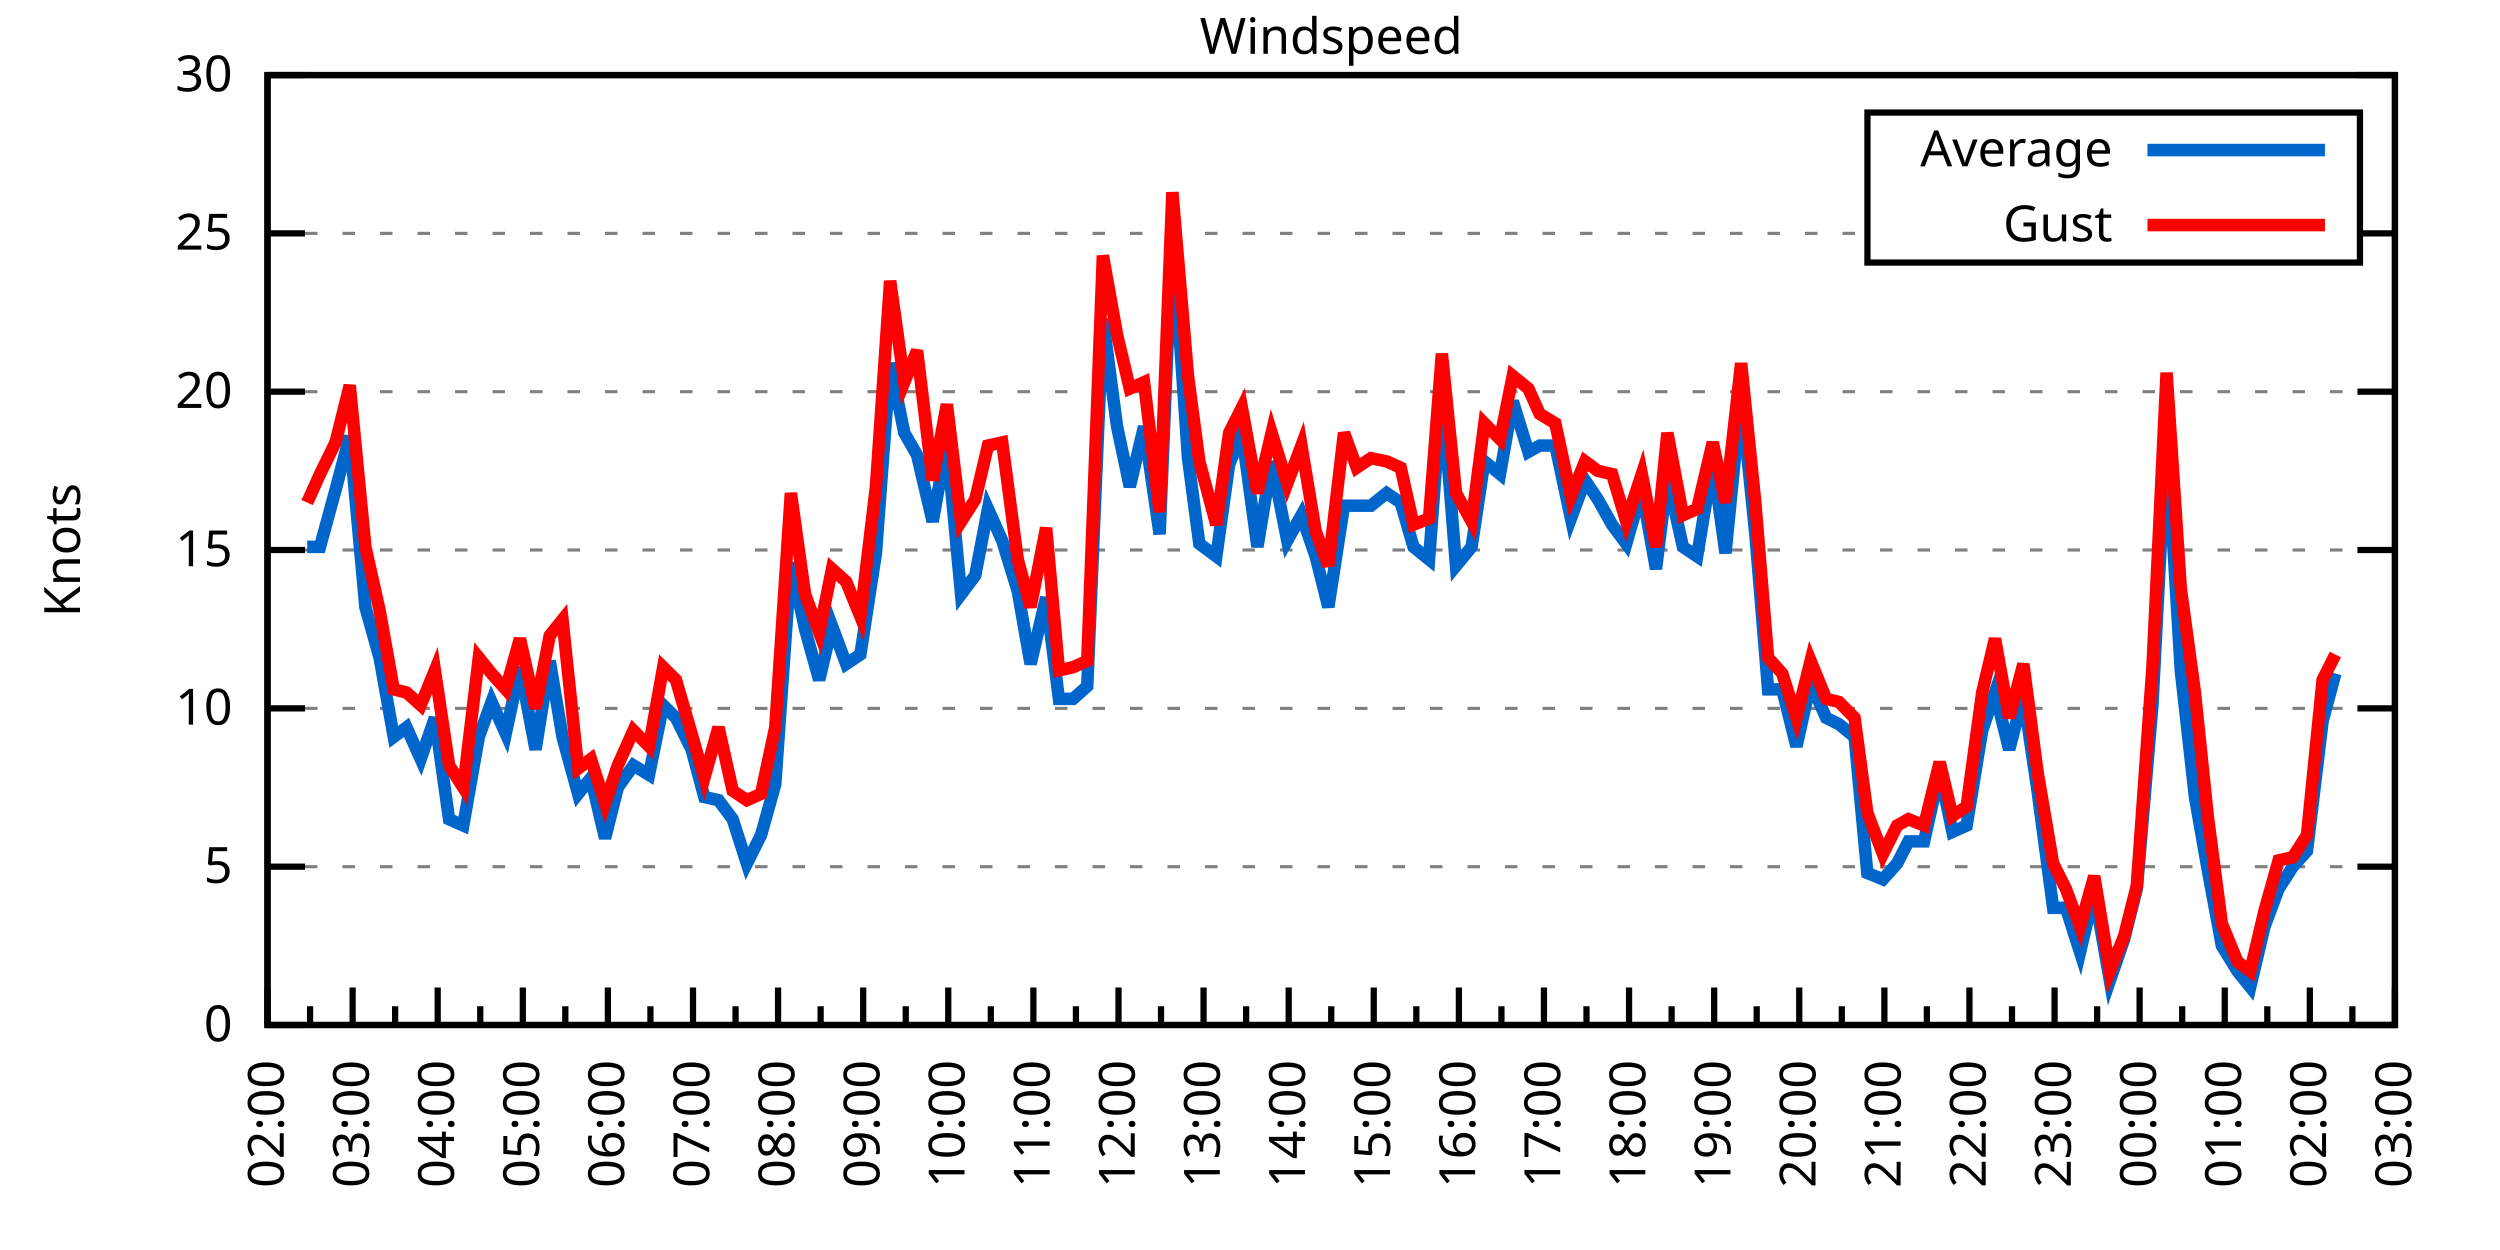
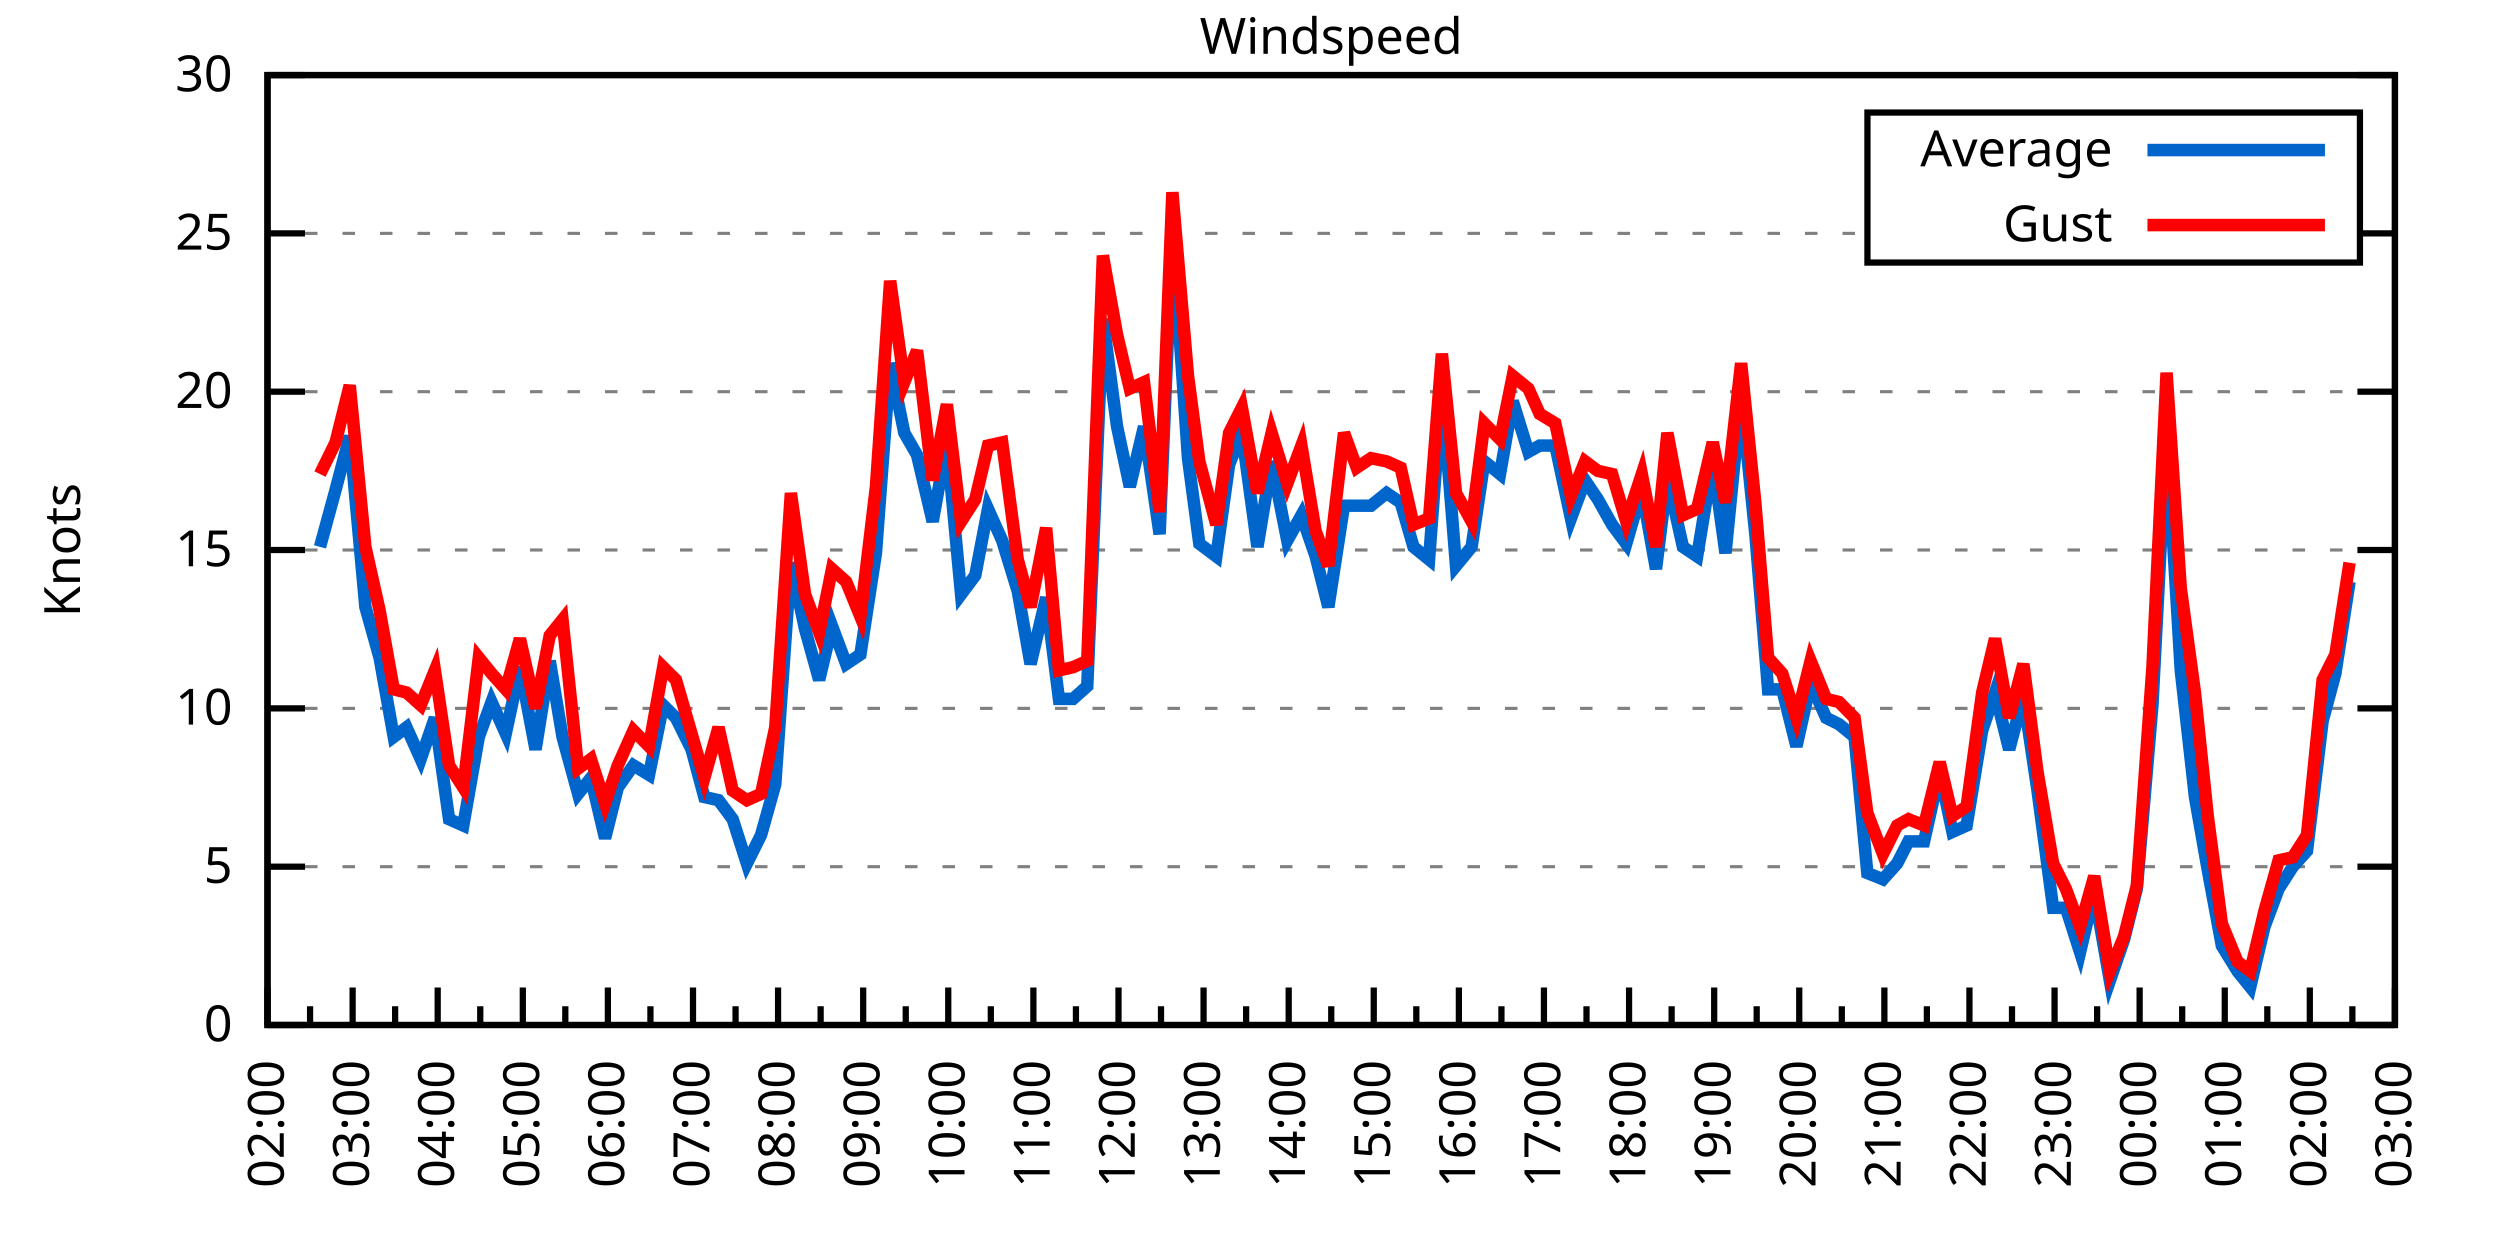
<svg xmlns="http://www.w3.org/2000/svg" xmlns:xlink="http://www.w3.org/1999/xlink" width="400" height="200" viewBox="0 0 400 200">
  <g id="gnuplot_canvas">
    <rect x="0" y="0" width="400" height="200" fill="none" />
    <defs>
      <circle id="gpDot" r="0.5" stroke-width="0.5" stroke="currentColor" />
      <path id="gpPt0" stroke-width="0.333" stroke="currentColor" d="M-1,0 h2 M0,-1 v2" />
      <path id="gpPt1" stroke-width="0.333" stroke="currentColor" d="M-1,-1 L1,1 M1,-1 L-1,1" />
      <path id="gpPt2" stroke-width="0.333" stroke="currentColor" d="M-1,0 L1,0 M0,-1 L0,1 M-1,-1 L1,1 M-1,1 L1,-1" />
      <rect id="gpPt3" stroke-width="0.333" stroke="currentColor" x="-1" y="-1" width="2" height="2" />
      <rect id="gpPt4" stroke-width="0.333" stroke="currentColor" fill="currentColor" x="-1" y="-1" width="2" height="2" />
      <circle id="gpPt5" stroke-width="0.333" stroke="currentColor" cx="0" cy="0" r="1" />
      <use xlink:href="#gpPt5" id="gpPt6" fill="currentColor" stroke="none" />
      <path id="gpPt7" stroke-width="0.333" stroke="currentColor" d="M0,-1.33 L-1.33,0.67 L1.33,0.67 z" />
      <use xlink:href="#gpPt7" id="gpPt8" fill="currentColor" stroke="none" />
      <use xlink:href="#gpPt7" id="gpPt9" stroke="currentColor" transform="rotate(180)" />
      <use xlink:href="#gpPt9" id="gpPt10" fill="currentColor" stroke="none" />
      <use xlink:href="#gpPt3" id="gpPt11" stroke="currentColor" transform="rotate(45)" />
      <use xlink:href="#gpPt11" id="gpPt12" fill="currentColor" stroke="none" />
      <path id="gpPt13" stroke-width="0.333" stroke="currentColor" d="M0,1.330 L1.265,0.411 L0.782,-1.067 L-0.782,-1.076 L-1.265,0.411 z" />
      <use xlink:href="#gpPt13" id="gpPt14" fill="currentColor" stroke="none" />
      <filter id="textbox" filterUnits="objectBoundingBox" x="0" y="0" height="1" width="1">
        <feFlood flood-color="white" flood-opacity="1" result="bgnd" />
        <feComposite in="SourceGraphic" in2="bgnd" operator="atop" />
      </filter>
      <filter id="greybox" filterUnits="objectBoundingBox" x="0" y="0" height="1" width="1">
        <feFlood flood-color="lightgrey" flood-opacity="1" result="grey" />
        <feComposite in="SourceGraphic" in2="grey" operator="atop" />
      </filter>
    </defs>
    <g fill="none" color="white" stroke="currentColor" stroke-width="1.00" stroke-linecap="butt" stroke-linejoin="miter">
</g>
    <g fill="none" color="black" stroke="currentColor" stroke-width="1.00" stroke-linecap="butt" stroke-linejoin="miter">
      <g stroke="none" shape-rendering="crispEdges">
        <polygon fill="rgb(255, 255, 255)" points="42.80,164.00 383.18,164.00 383.18,12.02 42.80,12.02 " />
      </g>
    </g>
    <g fill="none" color="black" stroke="currentColor" stroke-width="1.00" stroke-linecap="butt" stroke-linejoin="miter">
</g>
    <g fill="none" color="black" stroke="black" stroke-width="0.50" stroke-linecap="butt" stroke-linejoin="miter">
</g>
    <g fill="none" color="gray" stroke="currentColor" stroke-width="0.50" stroke-linecap="butt" stroke-linejoin="miter">
      <path stroke="gray" stroke-dasharray="2,4" class="gridline" d="M42.80,164.00 L383.19,164.00  " />
    </g>
    <g fill="none" color="gray" stroke="gray" stroke-width="1.00" stroke-linecap="butt" stroke-linejoin="miter">
</g>
    <g fill="none" color="black" stroke="currentColor" stroke-width="1.00" stroke-linecap="butt" stroke-linejoin="miter">
      <path stroke="black" d="M42.80,164.00 L48.80,164.00 M383.19,164.00 L377.19,164.00  " />
      <g transform="translate(37.20,166.60)" stroke="none" fill="black" font-family="Sans" font-size="8.00" text-anchor="end">
        <text>
          <tspan font-family="Sans"> 0</tspan>
        </text>
      </g>
    </g>
    <g fill="none" color="black" stroke="currentColor" stroke-width="1.00" stroke-linecap="butt" stroke-linejoin="miter">
</g>
    <g fill="none" color="black" stroke="black" stroke-width="0.50" stroke-linecap="butt" stroke-linejoin="miter">
</g>
    <g fill="none" color="gray" stroke="currentColor" stroke-width="0.50" stroke-linecap="butt" stroke-linejoin="miter">
      <path stroke="gray" stroke-dasharray="2,4" class="gridline" d="M42.80,138.67 L383.19,138.67  " />
    </g>
    <g fill="none" color="gray" stroke="gray" stroke-width="1.00" stroke-linecap="butt" stroke-linejoin="miter">
</g>
    <g fill="none" color="black" stroke="currentColor" stroke-width="1.00" stroke-linecap="butt" stroke-linejoin="miter">
      <path stroke="black" d="M42.80,138.67 L48.80,138.67 M383.19,138.67 L377.19,138.67  " />
      <g transform="translate(37.20,141.27)" stroke="none" fill="black" font-family="Sans" font-size="8.00" text-anchor="end">
        <text>
          <tspan font-family="Sans"> 5</tspan>
        </text>
      </g>
    </g>
    <g fill="none" color="black" stroke="currentColor" stroke-width="1.00" stroke-linecap="butt" stroke-linejoin="miter">
</g>
    <g fill="none" color="black" stroke="black" stroke-width="0.50" stroke-linecap="butt" stroke-linejoin="miter">
</g>
    <g fill="none" color="gray" stroke="currentColor" stroke-width="0.50" stroke-linecap="butt" stroke-linejoin="miter">
      <path stroke="gray" stroke-dasharray="2,4" class="gridline" d="M42.80,113.34 L383.19,113.34  " />
    </g>
    <g fill="none" color="gray" stroke="gray" stroke-width="1.00" stroke-linecap="butt" stroke-linejoin="miter">
</g>
    <g fill="none" color="black" stroke="currentColor" stroke-width="1.00" stroke-linecap="butt" stroke-linejoin="miter">
      <path stroke="black" d="M42.80,113.34 L48.80,113.34 M383.19,113.34 L377.19,113.34  " />
      <g transform="translate(37.20,115.94)" stroke="none" fill="black" font-family="Sans" font-size="8.00" text-anchor="end">
        <text>
          <tspan font-family="Sans"> 10</tspan>
        </text>
      </g>
    </g>
    <g fill="none" color="black" stroke="currentColor" stroke-width="1.00" stroke-linecap="butt" stroke-linejoin="miter">
</g>
    <g fill="none" color="black" stroke="black" stroke-width="0.50" stroke-linecap="butt" stroke-linejoin="miter">
</g>
    <g fill="none" color="gray" stroke="currentColor" stroke-width="0.50" stroke-linecap="butt" stroke-linejoin="miter">
      <path stroke="gray" stroke-dasharray="2,4" class="gridline" d="M42.80,88.00 L383.19,88.00  " />
    </g>
    <g fill="none" color="gray" stroke="gray" stroke-width="1.00" stroke-linecap="butt" stroke-linejoin="miter">
</g>
    <g fill="none" color="black" stroke="currentColor" stroke-width="1.00" stroke-linecap="butt" stroke-linejoin="miter">
      <path stroke="black" d="M42.80,88.00 L48.80,88.00 M383.19,88.00 L377.19,88.00  " />
      <g transform="translate(37.20,90.60)" stroke="none" fill="black" font-family="Sans" font-size="8.00" text-anchor="end">
        <text>
          <tspan font-family="Sans"> 15</tspan>
        </text>
      </g>
    </g>
    <g fill="none" color="black" stroke="currentColor" stroke-width="1.00" stroke-linecap="butt" stroke-linejoin="miter">
</g>
    <g fill="none" color="black" stroke="black" stroke-width="0.50" stroke-linecap="butt" stroke-linejoin="miter">
</g>
    <g fill="none" color="gray" stroke="currentColor" stroke-width="0.50" stroke-linecap="butt" stroke-linejoin="miter">
      <path stroke="gray" stroke-dasharray="2,4" class="gridline" d="M42.80,62.67 L383.19,62.67  " />
    </g>
    <g fill="none" color="gray" stroke="gray" stroke-width="1.00" stroke-linecap="butt" stroke-linejoin="miter">
</g>
    <g fill="none" color="black" stroke="currentColor" stroke-width="1.00" stroke-linecap="butt" stroke-linejoin="miter">
      <path stroke="black" d="M42.80,62.67 L48.80,62.67 M383.19,62.67 L377.19,62.67  " />
      <g transform="translate(37.20,65.27)" stroke="none" fill="black" font-family="Sans" font-size="8.00" text-anchor="end">
        <text>
          <tspan font-family="Sans"> 20</tspan>
        </text>
      </g>
    </g>
    <g fill="none" color="black" stroke="currentColor" stroke-width="1.00" stroke-linecap="butt" stroke-linejoin="miter">
</g>
    <g fill="none" color="black" stroke="black" stroke-width="0.50" stroke-linecap="butt" stroke-linejoin="miter">
</g>
    <g fill="none" color="gray" stroke="currentColor" stroke-width="0.50" stroke-linecap="butt" stroke-linejoin="miter">
      <path stroke="gray" stroke-dasharray="2,4" class="gridline" d="M42.80,37.34 L298.79,37.34 M377.59,37.34 L383.19,37.34  " />
    </g>
    <g fill="none" color="gray" stroke="gray" stroke-width="1.00" stroke-linecap="butt" stroke-linejoin="miter">
</g>
    <g fill="none" color="black" stroke="currentColor" stroke-width="1.00" stroke-linecap="butt" stroke-linejoin="miter">
      <path stroke="black" d="M42.80,37.34 L48.80,37.34 M383.19,37.34 L377.19,37.34  " />
      <g transform="translate(37.20,39.94)" stroke="none" fill="black" font-family="Sans" font-size="8.00" text-anchor="end">
        <text>
          <tspan font-family="Sans"> 25</tspan>
        </text>
      </g>
    </g>
    <g fill="none" color="black" stroke="currentColor" stroke-width="1.00" stroke-linecap="butt" stroke-linejoin="miter">
</g>
    <g fill="none" color="black" stroke="black" stroke-width="0.50" stroke-linecap="butt" stroke-linejoin="miter">
</g>
    <g fill="none" color="gray" stroke="currentColor" stroke-width="0.50" stroke-linecap="butt" stroke-linejoin="miter">
      <path stroke="gray" stroke-dasharray="2,4" class="gridline" d="M42.80,12.01 L383.19,12.01  " />
    </g>
    <g fill="none" color="gray" stroke="gray" stroke-width="1.00" stroke-linecap="butt" stroke-linejoin="miter">
</g>
    <g fill="none" color="black" stroke="currentColor" stroke-width="1.00" stroke-linecap="butt" stroke-linejoin="miter">
      <path stroke="black" d="M42.80,12.01 L48.80,12.01 M383.19,12.01 L377.19,12.01  " />
      <g transform="translate(37.20,14.61)" stroke="none" fill="black" font-family="Sans" font-size="8.00" text-anchor="end">
        <text>
          <tspan font-family="Sans"> 30</tspan>
        </text>
      </g>
    </g>
    <g fill="none" color="black" stroke="currentColor" stroke-width="1.00" stroke-linecap="butt" stroke-linejoin="miter">
      <path stroke="black" d="M42.80,164.00 L42.80,158.00  " />
      <g transform="translate(45.40,169.60) rotate(270)" stroke="none" fill="black" font-family="Sans" font-size="8.00" text-anchor="end">
        <text>
          <tspan font-family="Sans">02:00</tspan>
        </text>
      </g>
    </g>
    <g fill="none" color="black" stroke="currentColor" stroke-width="1.00" stroke-linecap="butt" stroke-linejoin="miter">
      <path stroke="black" d="M49.61,164.00 L49.61,161.00 M56.42,164.00 L56.42,158.00  " />
      <g transform="translate(59.02,169.60) rotate(270)" stroke="none" fill="black" font-family="Sans" font-size="8.00" text-anchor="end">
        <text>
          <tspan font-family="Sans">03:00</tspan>
        </text>
      </g>
    </g>
    <g fill="none" color="black" stroke="currentColor" stroke-width="1.00" stroke-linecap="butt" stroke-linejoin="miter">
      <path stroke="black" d="M63.22,164.00 L63.22,161.00 M70.03,164.00 L70.03,158.00  " />
      <g transform="translate(72.63,169.60) rotate(270)" stroke="none" fill="black" font-family="Sans" font-size="8.00" text-anchor="end">
        <text>
          <tspan font-family="Sans">04:00</tspan>
        </text>
      </g>
    </g>
    <g fill="none" color="black" stroke="currentColor" stroke-width="1.00" stroke-linecap="butt" stroke-linejoin="miter">
      <path stroke="black" d="M76.84,164.00 L76.84,161.00 M83.65,164.00 L83.65,158.00  " />
      <g transform="translate(86.25,169.60) rotate(270)" stroke="none" fill="black" font-family="Sans" font-size="8.00" text-anchor="end">
        <text>
          <tspan font-family="Sans">05:00</tspan>
        </text>
      </g>
    </g>
    <g fill="none" color="black" stroke="currentColor" stroke-width="1.00" stroke-linecap="butt" stroke-linejoin="miter">
      <path stroke="black" d="M90.45,164.00 L90.45,161.00 M97.26,164.00 L97.26,158.00  " />
      <g transform="translate(99.86,169.60) rotate(270)" stroke="none" fill="black" font-family="Sans" font-size="8.00" text-anchor="end">
        <text>
          <tspan font-family="Sans">06:00</tspan>
        </text>
      </g>
    </g>
    <g fill="none" color="black" stroke="currentColor" stroke-width="1.00" stroke-linecap="butt" stroke-linejoin="miter">
      <path stroke="black" d="M104.07,164.00 L104.07,161.00 M110.88,164.00 L110.88,158.00  " />
      <g transform="translate(113.48,169.60) rotate(270)" stroke="none" fill="black" font-family="Sans" font-size="8.00" text-anchor="end">
        <text>
          <tspan font-family="Sans">07:00</tspan>
        </text>
      </g>
    </g>
    <g fill="none" color="black" stroke="currentColor" stroke-width="1.00" stroke-linecap="butt" stroke-linejoin="miter">
      <path stroke="black" d="M117.69,164.00 L117.69,161.00 M124.49,164.00 L124.49,158.00  " />
      <g transform="translate(127.09,169.60) rotate(270)" stroke="none" fill="black" font-family="Sans" font-size="8.00" text-anchor="end">
        <text>
          <tspan font-family="Sans">08:00</tspan>
        </text>
      </g>
    </g>
    <g fill="none" color="black" stroke="currentColor" stroke-width="1.00" stroke-linecap="butt" stroke-linejoin="miter">
      <path stroke="black" d="M131.30,164.00 L131.30,161.00 M138.11,164.00 L138.11,158.00  " />
      <g transform="translate(140.71,169.60) rotate(270)" stroke="none" fill="black" font-family="Sans" font-size="8.00" text-anchor="end">
        <text>
          <tspan font-family="Sans">09:00</tspan>
        </text>
      </g>
    </g>
    <g fill="none" color="black" stroke="currentColor" stroke-width="1.00" stroke-linecap="butt" stroke-linejoin="miter">
      <path stroke="black" d="M144.92,164.00 L144.92,161.00 M151.72,164.00 L151.72,158.00  " />
      <g transform="translate(154.32,169.60) rotate(270)" stroke="none" fill="black" font-family="Sans" font-size="8.00" text-anchor="end">
        <text>
          <tspan font-family="Sans">10:00</tspan>
        </text>
      </g>
    </g>
    <g fill="none" color="black" stroke="currentColor" stroke-width="1.00" stroke-linecap="butt" stroke-linejoin="miter">
      <path stroke="black" d="M158.53,164.00 L158.53,161.00 M165.34,164.00 L165.34,158.00  " />
      <g transform="translate(167.94,169.60) rotate(270)" stroke="none" fill="black" font-family="Sans" font-size="8.00" text-anchor="end">
        <text>
          <tspan font-family="Sans">11:00</tspan>
        </text>
      </g>
    </g>
    <g fill="none" color="black" stroke="currentColor" stroke-width="1.00" stroke-linecap="butt" stroke-linejoin="miter">
      <path stroke="black" d="M172.15,164.00 L172.15,161.00 M178.96,164.00 L178.96,158.00  " />
      <g transform="translate(181.56,169.60) rotate(270)" stroke="none" fill="black" font-family="Sans" font-size="8.00" text-anchor="end">
        <text>
          <tspan font-family="Sans">12:00</tspan>
        </text>
      </g>
    </g>
    <g fill="none" color="black" stroke="currentColor" stroke-width="1.00" stroke-linecap="butt" stroke-linejoin="miter">
      <path stroke="black" d="M185.76,164.00 L185.76,161.00 M192.57,164.00 L192.57,158.00  " />
      <g transform="translate(195.17,169.60) rotate(270)" stroke="none" fill="black" font-family="Sans" font-size="8.00" text-anchor="end">
        <text>
          <tspan font-family="Sans">13:00</tspan>
        </text>
      </g>
    </g>
    <g fill="none" color="black" stroke="currentColor" stroke-width="1.00" stroke-linecap="butt" stroke-linejoin="miter">
      <path stroke="black" d="M199.38,164.00 L199.38,161.00 M206.19,164.00 L206.19,158.00  " />
      <g transform="translate(208.79,169.60) rotate(270)" stroke="none" fill="black" font-family="Sans" font-size="8.00" text-anchor="end">
        <text>
          <tspan font-family="Sans">14:00</tspan>
        </text>
      </g>
    </g>
    <g fill="none" color="black" stroke="currentColor" stroke-width="1.00" stroke-linecap="butt" stroke-linejoin="miter">
      <path stroke="black" d="M213.00,164.00 L213.00,161.00 M219.80,164.00 L219.80,158.00  " />
      <g transform="translate(222.40,169.60) rotate(270)" stroke="none" fill="black" font-family="Sans" font-size="8.00" text-anchor="end">
        <text>
          <tspan font-family="Sans">15:00</tspan>
        </text>
      </g>
    </g>
    <g fill="none" color="black" stroke="currentColor" stroke-width="1.00" stroke-linecap="butt" stroke-linejoin="miter">
      <path stroke="black" d="M226.61,164.00 L226.61,161.00 M233.42,164.00 L233.42,158.00  " />
      <g transform="translate(236.02,169.60) rotate(270)" stroke="none" fill="black" font-family="Sans" font-size="8.00" text-anchor="end">
        <text>
          <tspan font-family="Sans">16:00</tspan>
        </text>
      </g>
    </g>
    <g fill="none" color="black" stroke="currentColor" stroke-width="1.00" stroke-linecap="butt" stroke-linejoin="miter">
      <path stroke="black" d="M240.23,164.00 L240.23,161.00 M247.03,164.00 L247.03,158.00  " />
      <g transform="translate(249.63,169.60) rotate(270)" stroke="none" fill="black" font-family="Sans" font-size="8.00" text-anchor="end">
        <text>
          <tspan font-family="Sans">17:00</tspan>
        </text>
      </g>
    </g>
    <g fill="none" color="black" stroke="currentColor" stroke-width="1.00" stroke-linecap="butt" stroke-linejoin="miter">
      <path stroke="black" d="M253.84,164.00 L253.84,161.00 M260.65,164.00 L260.65,158.00  " />
      <g transform="translate(263.25,169.60) rotate(270)" stroke="none" fill="black" font-family="Sans" font-size="8.00" text-anchor="end">
        <text>
          <tspan font-family="Sans">18:00</tspan>
        </text>
      </g>
    </g>
    <g fill="none" color="black" stroke="currentColor" stroke-width="1.00" stroke-linecap="butt" stroke-linejoin="miter">
      <path stroke="black" d="M267.46,164.00 L267.46,161.00 M274.27,164.00 L274.27,158.00  " />
      <g transform="translate(276.87,169.60) rotate(270)" stroke="none" fill="black" font-family="Sans" font-size="8.00" text-anchor="end">
        <text>
          <tspan font-family="Sans">19:00</tspan>
        </text>
      </g>
    </g>
    <g fill="none" color="black" stroke="currentColor" stroke-width="1.00" stroke-linecap="butt" stroke-linejoin="miter">
      <path stroke="black" d="M281.07,164.00 L281.07,161.00 M287.88,164.00 L287.88,158.00  " />
      <g transform="translate(290.48,169.60) rotate(270)" stroke="none" fill="black" font-family="Sans" font-size="8.00" text-anchor="end">
        <text>
          <tspan font-family="Sans">20:00</tspan>
        </text>
      </g>
    </g>
    <g fill="none" color="black" stroke="currentColor" stroke-width="1.00" stroke-linecap="butt" stroke-linejoin="miter">
      <path stroke="black" d="M294.69,164.00 L294.69,161.00 M301.50,164.00 L301.50,158.00  " />
      <g transform="translate(304.10,169.60) rotate(270)" stroke="none" fill="black" font-family="Sans" font-size="8.00" text-anchor="end">
        <text>
          <tspan font-family="Sans">21:00</tspan>
        </text>
      </g>
    </g>
    <g fill="none" color="black" stroke="currentColor" stroke-width="1.00" stroke-linecap="butt" stroke-linejoin="miter">
      <path stroke="black" d="M308.30,164.00 L308.30,161.00 M315.11,164.00 L315.11,158.00  " />
      <g transform="translate(317.71,169.60) rotate(270)" stroke="none" fill="black" font-family="Sans" font-size="8.00" text-anchor="end">
        <text>
          <tspan font-family="Sans">22:00</tspan>
        </text>
      </g>
    </g>
    <g fill="none" color="black" stroke="currentColor" stroke-width="1.00" stroke-linecap="butt" stroke-linejoin="miter">
      <path stroke="black" d="M321.92,164.00 L321.92,161.00 M328.73,164.00 L328.73,158.00  " />
      <g transform="translate(331.33,169.60) rotate(270)" stroke="none" fill="black" font-family="Sans" font-size="8.00" text-anchor="end">
        <text>
          <tspan font-family="Sans">23:00</tspan>
        </text>
      </g>
    </g>
    <g fill="none" color="black" stroke="currentColor" stroke-width="1.00" stroke-linecap="butt" stroke-linejoin="miter">
      <path stroke="black" d="M335.54,164.00 L335.54,161.00 M342.34,164.00 L342.34,158.00  " />
      <g transform="translate(344.94,169.60) rotate(270)" stroke="none" fill="black" font-family="Sans" font-size="8.00" text-anchor="end">
        <text>
          <tspan font-family="Sans">00:00</tspan>
        </text>
      </g>
    </g>
    <g fill="none" color="black" stroke="currentColor" stroke-width="1.00" stroke-linecap="butt" stroke-linejoin="miter">
      <path stroke="black" d="M349.15,164.00 L349.15,161.00 M355.96,164.00 L355.96,158.00  " />
      <g transform="translate(358.56,169.60) rotate(270)" stroke="none" fill="black" font-family="Sans" font-size="8.00" text-anchor="end">
        <text>
          <tspan font-family="Sans">01:00</tspan>
        </text>
      </g>
    </g>
    <g fill="none" color="black" stroke="currentColor" stroke-width="1.00" stroke-linecap="butt" stroke-linejoin="miter">
      <path stroke="black" d="M362.77,164.00 L362.77,161.00 M369.57,164.00 L369.57,158.00  " />
      <g transform="translate(372.17,169.60) rotate(270)" stroke="none" fill="black" font-family="Sans" font-size="8.00" text-anchor="end">
        <text>
          <tspan font-family="Sans">02:00</tspan>
        </text>
      </g>
    </g>
    <g fill="none" color="black" stroke="currentColor" stroke-width="1.00" stroke-linecap="butt" stroke-linejoin="miter">
      <path stroke="black" d="M376.38,164.00 L376.38,161.00 M383.19,164.00 L383.19,158.00  " />
      <g transform="translate(385.79,169.60) rotate(270)" stroke="none" fill="black" font-family="Sans" font-size="8.00" text-anchor="end">
        <text>
          <tspan font-family="Sans">03:00</tspan>
        </text>
      </g>
    </g>
    <g fill="none" color="black" stroke="currentColor" stroke-width="1.00" stroke-linecap="butt" stroke-linejoin="miter">
</g>
    <g fill="none" color="black" stroke="currentColor" stroke-width="1.00" stroke-linecap="butt" stroke-linejoin="miter">
      <path stroke="black" d="M42.80,12.01 L42.80,164.00 L383.19,164.00 L383.19,12.01 L42.80,12.01 Z  " />
    </g>
    <g fill="none" color="black" stroke="currentColor" stroke-width="1.00" stroke-linecap="butt" stroke-linejoin="miter">
      <g transform="translate(12.80,88.01) rotate(270)" stroke="none" fill="black" font-family="Sans" font-size="8.00" text-anchor="middle">
        <text>
          <tspan font-family="Sans">Knots</tspan>
        </text>
      </g>
    </g>
    <g fill="none" color="black" stroke="currentColor" stroke-width="1.00" stroke-linecap="butt" stroke-linejoin="miter">
</g>
    <g fill="none" color="black" stroke="currentColor" stroke-width="1.00" stroke-linecap="butt" stroke-linejoin="miter">
      <path stroke="black" d="M298.79,42.01 L298.79,18.01 L377.59,18.01 L377.59,42.01 L298.79,42.01 Z  " />
    </g>
    <g id="Windspeed_plot_1">
      <g fill="none" color="white" stroke="black" stroke-width="2.00" stroke-linecap="butt" stroke-linejoin="miter">
</g>
      <g fill="none" color="black" stroke="currentColor" stroke-width="2.00" stroke-linecap="butt" stroke-linejoin="miter">
        <g transform="translate(337.99,26.61)" stroke="none" fill="black" font-family="Sans" font-size="8.00" text-anchor="end">
          <text>
            <tspan font-family="Sans">Average</tspan>
          </text>
        </g>
      </g>
      <g fill="none" color="black" stroke="currentColor" stroke-width="2.00" stroke-linecap="butt" stroke-linejoin="miter">
-         <path stroke="rgb(  0, 102, 204)" d="M343.59,24.01 L371.99,24.01 M49.15,87.50 L51.20,87.50 L53.69,78.38 L55.96,69.77 L58.46,97.12 L60.73,105.23   L63.00,117.90 L65.04,116.38 L67.31,121.44 L69.58,114.86 L71.85,131.07 L74.12,132.08 L76.61,117.90 L78.65,112.32   L80.92,117.39 L83.19,106.75 L85.69,119.92 L87.96,105.74 L90.00,117.90 L92.50,127.02 L94.54,124.48 L96.81,134.11   L98.85,126.00 L101.35,122.46 L103.84,123.98 L106.11,112.83 L108.15,114.86 L110.65,119.92 L112.69,127.52 L114.96,128.03   L117.23,131.07 L119.50,138.16 L121.77,133.60 L124.04,125.50 L126.54,90.03 L128.81,100.67 L131.07,108.78 L133.12,100.16   L135.39,106.24 L137.66,104.72 L140.15,88.51 L142.42,58.11 L144.69,69.26 L146.73,72.81 L149.23,83.45 L151.50,70.78   L153.77,95.10 L156.04,92.06 L158.08,81.42 L160.35,86.49 L162.84,94.59 L164.89,106.24 L167.38,95.60 L169.43,111.82   L171.69,111.82 L173.96,109.79 L176.46,51.02 L178.73,68.25 L180.77,77.87 L183.04,68.25 L185.54,85.47 L187.58,36.84   L190.08,73.31 L191.89,86.99 L194.61,89.02 L196.66,74.33 L198.70,69.26 L201.19,87.50 L203.46,73.82 L205.96,86.49   L208.23,82.43 L210.50,89.02 L212.54,97.12 L215.04,80.91 L217.08,80.91 L219.35,80.91 L221.85,78.89 L224.11,80.41   L226.16,87.50 L228.65,89.52 L230.70,62.17 L232.96,90.54 L235.46,87.50 L237.50,73.82 L240.00,75.85 L242.04,64.19   L244.54,72.30 L246.35,71.29 L248.85,71.29 L251.35,82.94 L253.61,76.86 L255.66,79.90 L257.93,83.95 L260.20,86.99   L262.69,78.38 L264.96,91.04 L266.78,76.35 L269.27,87.50 L271.54,89.02 L274.04,73.82 L276.08,88.51 L278.58,63.18   L280.85,85.47 L282.89,110.30 L285.16,110.30 L287.43,119.42 L289.70,109.28 L292.19,114.86 L294.23,115.87 L296.73,117.90   L298.77,139.68 L301.27,140.69 L303.54,138.16 L305.35,134.62 L307.85,134.62 L310.35,123.47 L312.39,133.10 L314.66,132.08   L317.15,116.88 L319.20,110.80 L321.47,119.92 L323.74,111.31 L326.00,126.51 L328.50,145.25 L330.54,145.25 L332.81,152.35   L335.08,142.72 L337.58,156.91 L339.85,150.32 L341.89,142.21 L344.39,112.83 L346.65,69.26 L348.92,107.26 L351.19,127.52   L353.24,139.17 L355.50,151.33 L358.00,155.39 L360.04,157.92 L362.31,148.29 L364.58,142.21 L366.85,138.67 L369.12,136.14   L371.62,115.36 L373.66,107.76  " />
+         <path stroke="rgb(  0, 102, 204)" d="M343.59,24.01 L371.99,24.01 M51.20,87.50 L53.69,78.38 L55.96,69.77 L58.46,97.12 L60.73,105.23 L63.00,117.90   L65.04,116.38 L67.31,121.44 L69.58,114.86 L71.85,131.07 L74.12,132.08 L76.61,117.90 L78.65,112.32 L80.92,117.39   L83.19,106.75 L85.69,119.92 L87.96,105.74 L90.00,117.90 L92.50,127.02 L94.54,124.48 L96.81,134.11 L98.85,126.00   L101.35,122.46 L103.84,123.98 L106.11,112.83 L108.15,114.86 L110.65,119.92 L112.69,127.52 L114.96,128.03 L117.23,131.07   L119.50,138.16 L121.77,133.60 L124.04,125.50 L126.54,90.03 L128.81,100.67 L131.07,108.78 L133.12,100.16 L135.39,106.24   L137.66,104.72 L140.15,88.51 L142.42,58.11 L144.69,69.26 L146.73,72.81 L149.23,83.45 L151.50,70.78 L153.77,95.10   L156.04,92.06 L158.08,81.42 L160.35,86.49 L162.84,94.59 L164.89,106.24 L167.38,95.60 L169.43,111.82 L171.69,111.82   L173.96,109.79 L176.46,51.02 L178.73,68.25 L180.77,77.87 L183.04,68.25 L185.54,85.47 L187.58,36.84 L190.08,73.31   L191.89,86.99 L194.61,89.02 L196.66,74.33 L198.70,69.26 L201.19,87.50 L203.46,73.82 L205.96,86.49 L208.23,82.43   L210.50,89.02 L212.54,97.12 L215.04,80.91 L217.08,80.91 L219.35,80.91 L221.85,78.89 L224.11,80.41 L226.16,87.50   L228.65,89.52 L230.70,62.17 L232.96,90.54 L235.46,87.50 L237.50,73.82 L240.00,75.85 L242.04,64.19 L244.54,72.30   L246.35,71.29 L248.85,71.29 L251.35,82.94 L253.61,76.86 L255.66,79.90 L257.93,83.95 L260.20,86.99 L262.69,78.38   L264.96,91.04 L266.78,76.35 L269.27,87.50 L271.54,89.02 L274.04,73.82 L276.08,88.51 L278.58,63.18 L280.85,85.47   L282.89,110.30 L285.16,110.30 L287.43,119.42 L289.70,109.28 L292.19,114.86 L294.23,115.87 L296.73,117.90 L298.77,139.68   L301.27,140.69 L303.54,138.16 L305.35,134.62 L307.85,134.62 L310.35,123.47 L312.39,133.10 L314.66,132.08 L317.15,116.88   L319.20,110.80 L321.47,119.92 L323.74,111.31 L326.00,126.51 L328.50,145.25 L330.54,145.25 L332.81,152.35 L335.08,142.72   L337.58,156.91 L339.85,150.32 L341.89,142.21 L344.39,112.83 L346.65,69.26 L348.92,107.26 L351.19,127.52 L353.24,139.17   L355.50,151.33 L358.00,155.39 L360.04,157.92 L362.31,148.29 L364.58,142.21 L366.85,138.67 L369.12,136.14 L371.62,115.36   L373.66,107.76 L375.93,93.07  " />
      </g>
    </g>
    <g id="Windspeed_plot_2">
      <g fill="none" color="black" stroke="currentColor" stroke-width="2.00" stroke-linecap="butt" stroke-linejoin="miter">
        <g transform="translate(337.99,38.61)" stroke="none" fill="black" font-family="Sans" font-size="8.00" text-anchor="end">
          <text>
            <tspan font-family="Sans">Gust</tspan>
          </text>
        </g>
      </g>
      <g fill="none" color="black" stroke="currentColor" stroke-width="2.00" stroke-linecap="butt" stroke-linejoin="miter">
-         <path stroke="rgb(255,   0,   0)" d="M343.59,36.01 L371.99,36.01 M49.15,80.41 L51.20,75.85 L53.69,70.78 L55.96,61.66 L58.46,87.50 L60.73,97.63   L63.00,110.30 L65.04,110.80 L67.31,112.83 L69.58,107.26 L71.85,122.46 L74.12,126.00 L76.61,105.23 L78.65,107.76   L80.92,110.30 L83.19,102.19 L85.69,113.34 L87.96,101.68 L90.00,99.15 L92.50,122.96 L94.54,121.44 L96.81,128.54   L98.85,122.46 L101.35,116.88 L103.84,119.42 L106.11,106.75 L108.15,108.78 L110.65,117.39 L112.69,124.48 L114.96,116.38   L117.23,126.51 L119.50,128.03 L121.77,127.02 L124.04,116.38 L126.54,78.89 L128.81,95.10 L131.07,101.18 L133.12,91.04   L135.39,93.07 L137.66,98.64 L140.15,77.87 L142.42,44.94 L144.69,61.15 L146.73,56.09 L149.23,76.86 L151.50,64.70   L153.77,83.45 L156.04,79.90 L158.08,71.29 L160.35,70.78 L162.84,89.52 L164.89,97.12 L167.38,84.46 L169.43,107.26   L171.69,106.75 L173.96,105.74 L176.46,40.89 L178.73,53.55 L180.77,62.17 L183.04,61.15 L185.54,81.93 L187.58,30.76   L190.08,60.14 L191.89,73.82 L194.61,83.95 L196.66,69.26 L198.70,65.21 L201.19,78.89 L203.46,69.26 L205.96,77.37   L208.23,71.29 L210.50,84.97 L212.54,90.54 L215.04,69.26 L217.08,74.83 L219.35,73.31 L221.85,73.82 L224.11,74.83   L226.16,83.95 L228.65,82.94 L230.70,56.59 L232.96,78.89 L235.46,83.45 L237.50,67.74 L240.00,70.27 L242.04,60.14   L244.54,62.17 L246.35,66.22 L248.85,67.74 L251.35,79.39 L253.61,73.82 L255.66,75.34 L257.93,75.85 L260.20,83.45   L262.69,75.85 L264.96,87.50 L266.78,69.26 L269.27,82.43 L271.54,81.42 L274.04,70.78 L276.08,80.41 L278.58,58.11   L280.85,80.41 L282.89,105.23 L285.16,107.76 L287.43,114.86 L289.70,105.74 L292.19,111.82 L294.23,112.32 L296.73,114.86   L298.77,130.06 L301.27,136.64 L303.54,132.08 L305.35,131.07 L307.85,132.08 L310.35,121.95 L312.39,130.56 L314.66,129.04   L317.15,110.80 L319.20,102.19 L321.47,114.86 L323.74,106.24 L326.00,123.47 L328.50,138.16 L330.54,142.21 L332.81,148.29   L335.08,140.19 L337.58,155.39 L339.85,149.81 L341.89,141.71 L344.39,106.75 L346.65,59.63 L348.92,94.08 L351.19,110.80   L353.24,130.56 L355.50,147.79 L358.00,153.87 L360.04,155.39 L362.31,145.76 L364.58,137.66 L366.85,137.15 L369.12,133.60   L371.62,108.78 L373.66,104.72  " />
+         <path stroke="rgb(255,   0,   0)" d="M343.59,36.01 L371.99,36.01 M51.20,75.85 L53.69,70.78 L55.96,61.66 L58.46,87.50 L60.73,97.63 L63.00,110.30   L65.04,110.80 L67.31,112.83 L69.58,107.26 L71.85,122.46 L74.12,126.00 L76.61,105.23 L78.65,107.76 L80.92,110.30   L83.19,102.19 L85.69,113.34 L87.96,101.68 L90.00,99.15 L92.50,122.96 L94.54,121.44 L96.81,128.54 L98.85,122.46   L101.35,116.88 L103.84,119.42 L106.11,106.75 L108.15,108.78 L110.65,117.39 L112.69,124.48 L114.96,116.38 L117.23,126.51   L119.50,128.03 L121.77,127.02 L124.04,116.38 L126.54,78.89 L128.81,95.10 L131.07,101.18 L133.12,91.04 L135.39,93.07   L137.66,98.64 L140.15,77.87 L142.42,44.94 L144.69,61.15 L146.73,56.09 L149.23,76.86 L151.50,64.70 L153.77,83.45   L156.04,79.90 L158.08,71.29 L160.35,70.78 L162.84,89.52 L164.89,97.12 L167.38,84.46 L169.43,107.26 L171.69,106.75   L173.96,105.74 L176.46,40.89 L178.73,53.55 L180.77,62.17 L183.04,61.15 L185.54,81.93 L187.58,30.76 L190.08,60.14   L191.89,73.82 L194.61,83.95 L196.66,69.26 L198.70,65.21 L201.19,78.89 L203.46,69.26 L205.96,77.37 L208.23,71.29   L210.50,84.97 L212.54,90.54 L215.04,69.26 L217.08,74.83 L219.35,73.31 L221.85,73.82 L224.11,74.83 L226.16,83.95   L228.65,82.94 L230.70,56.59 L232.96,78.89 L235.46,83.45 L237.50,67.74 L240.00,70.27 L242.04,60.14 L244.54,62.17   L246.35,66.22 L248.85,67.74 L251.35,79.39 L253.61,73.82 L255.66,75.34 L257.93,75.85 L260.20,83.45 L262.69,75.85   L264.96,87.50 L266.78,69.26 L269.27,82.43 L271.54,81.42 L274.04,70.78 L276.08,80.41 L278.58,58.11 L280.85,80.41   L282.89,105.23 L285.16,107.76 L287.43,114.86 L289.70,105.74 L292.19,111.82 L294.23,112.32 L296.73,114.86 L298.77,130.06   L301.27,136.64 L303.54,132.08 L305.35,131.07 L307.85,132.08 L310.35,121.95 L312.39,130.56 L314.66,129.04 L317.15,110.80   L319.20,102.19 L321.47,114.86 L323.74,106.24 L326.00,123.47 L328.50,138.16 L330.54,142.21 L332.81,148.29 L335.08,140.19   L337.58,155.39 L339.85,149.81 L341.89,141.71 L344.39,106.75 L346.65,59.63 L348.92,94.08 L351.19,110.80 L353.24,130.56   L355.50,147.79 L358.00,153.87 L360.04,155.39 L362.31,145.76 L364.58,137.66 L366.85,137.15 L369.12,133.60 L371.62,108.78   L373.66,104.72 L375.93,90.03  " />
      </g>
    </g>
    <g fill="none" color="black" stroke="currentColor" stroke-width="2.00" stroke-linecap="butt" stroke-linejoin="miter">
</g>
    <g fill="none" color="black" stroke="black" stroke-width="1.00" stroke-linecap="butt" stroke-linejoin="miter">
</g>
    <g fill="none" color="black" stroke="currentColor" stroke-width="1.00" stroke-linecap="butt" stroke-linejoin="miter">
      <path stroke="black" d="M42.80,12.01 L42.80,164.00 L383.19,164.00 L383.19,12.01 L42.80,12.01 Z  " />
    </g>
    <g fill="none" color="black" stroke="currentColor" stroke-width="1.00" stroke-linecap="butt" stroke-linejoin="miter">
      <g transform="translate(212.99,8.61)" stroke="none" fill="black" font-family="Sans" font-size="8.00" text-anchor="middle">
        <text>
          <tspan font-family="Sans">Windspeed</tspan>
        </text>
      </g>
    </g>
    <g fill="none" color="black" stroke="currentColor" stroke-width="1.00" stroke-linecap="butt" stroke-linejoin="miter">
</g>
  </g>
</svg>
